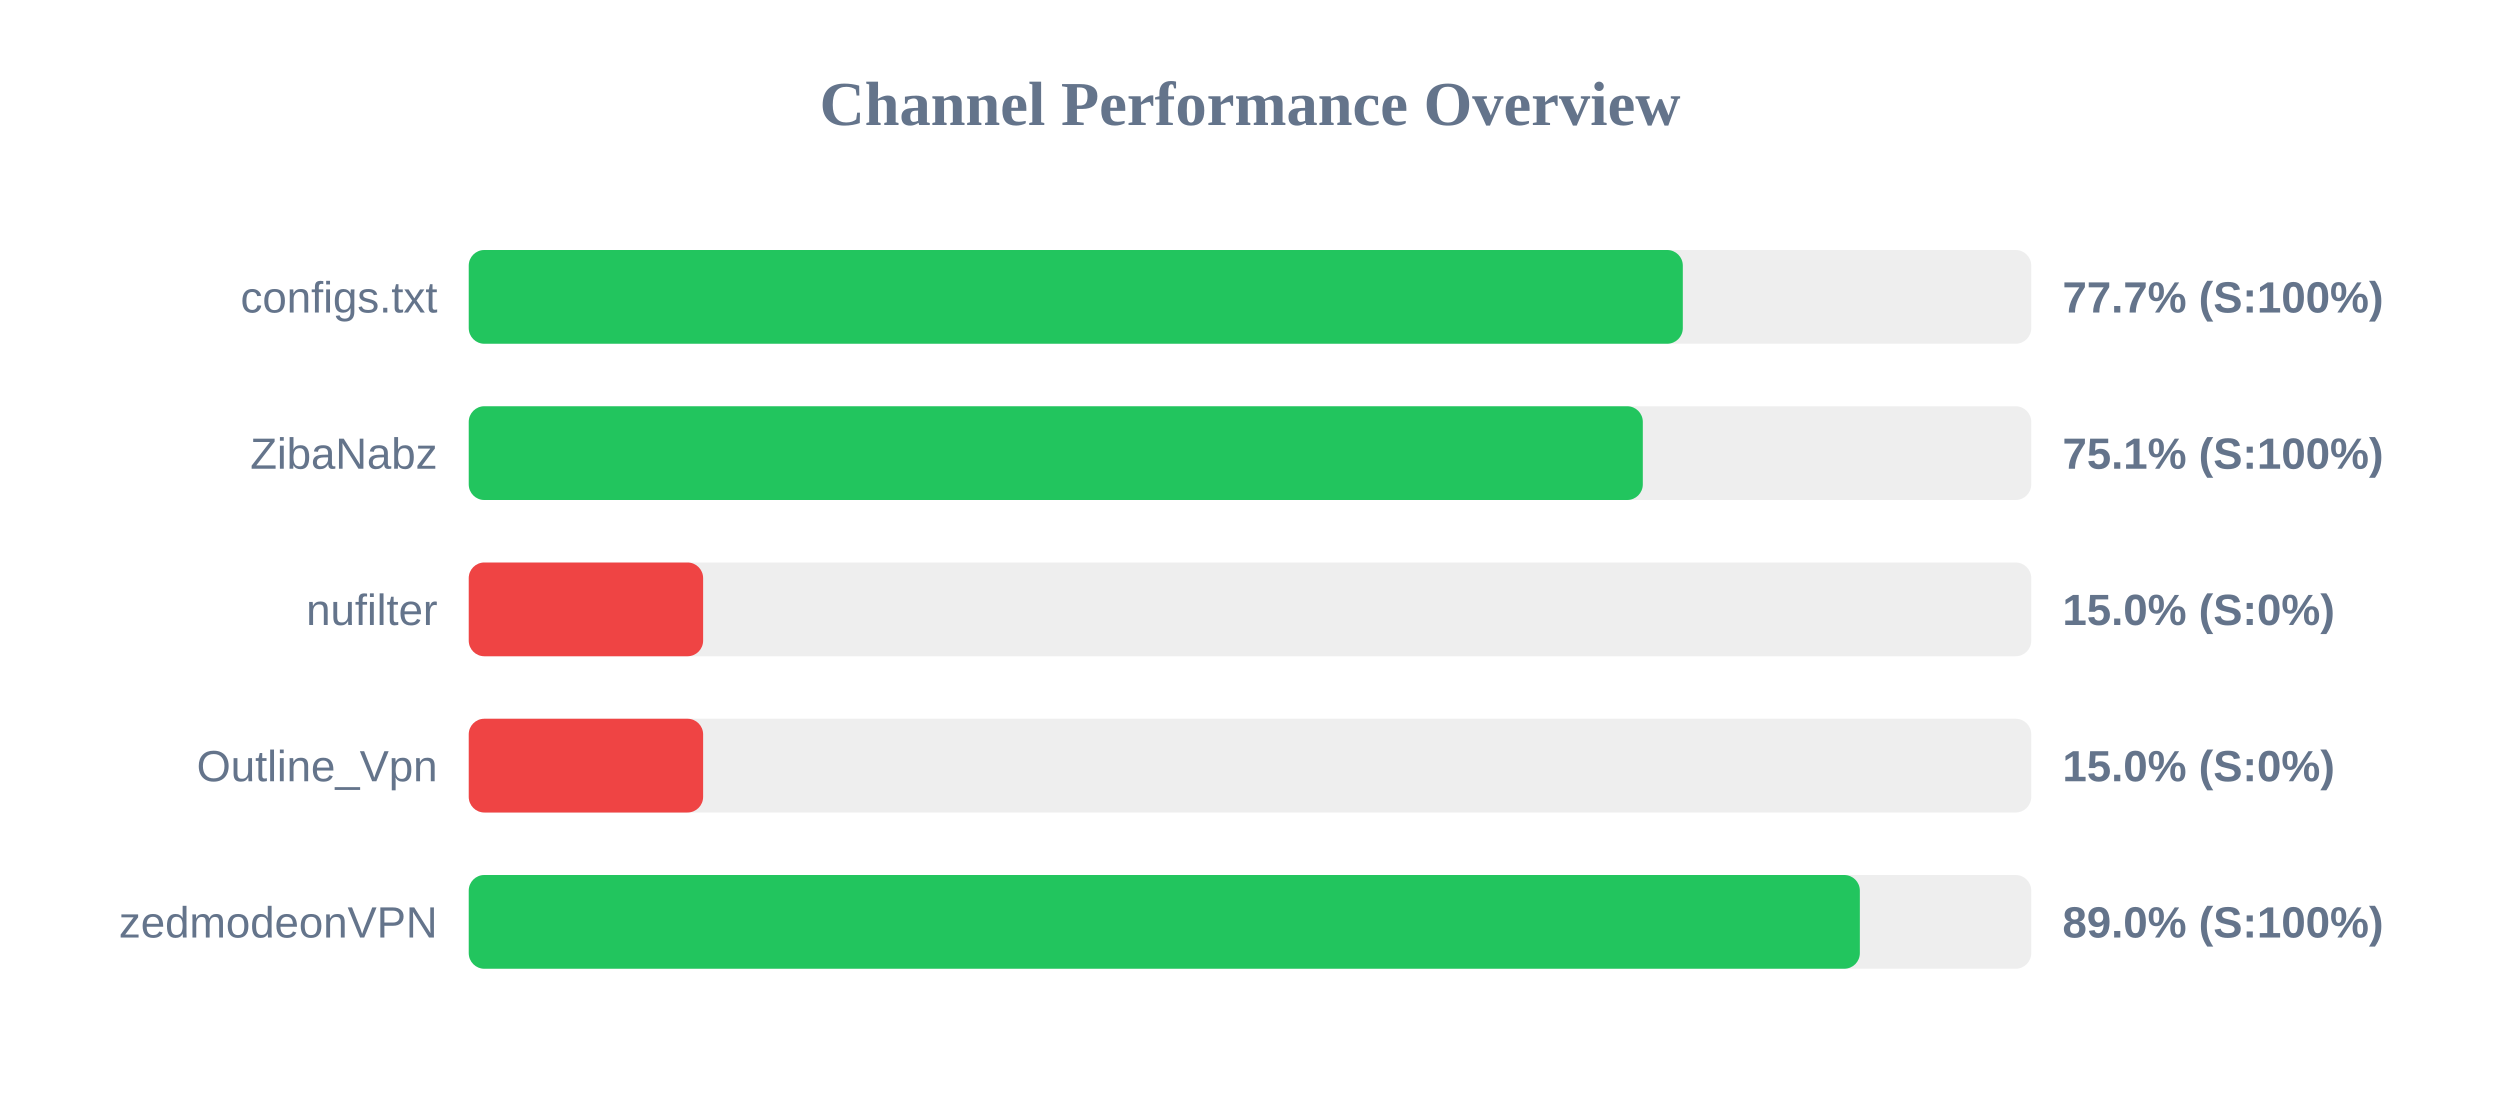
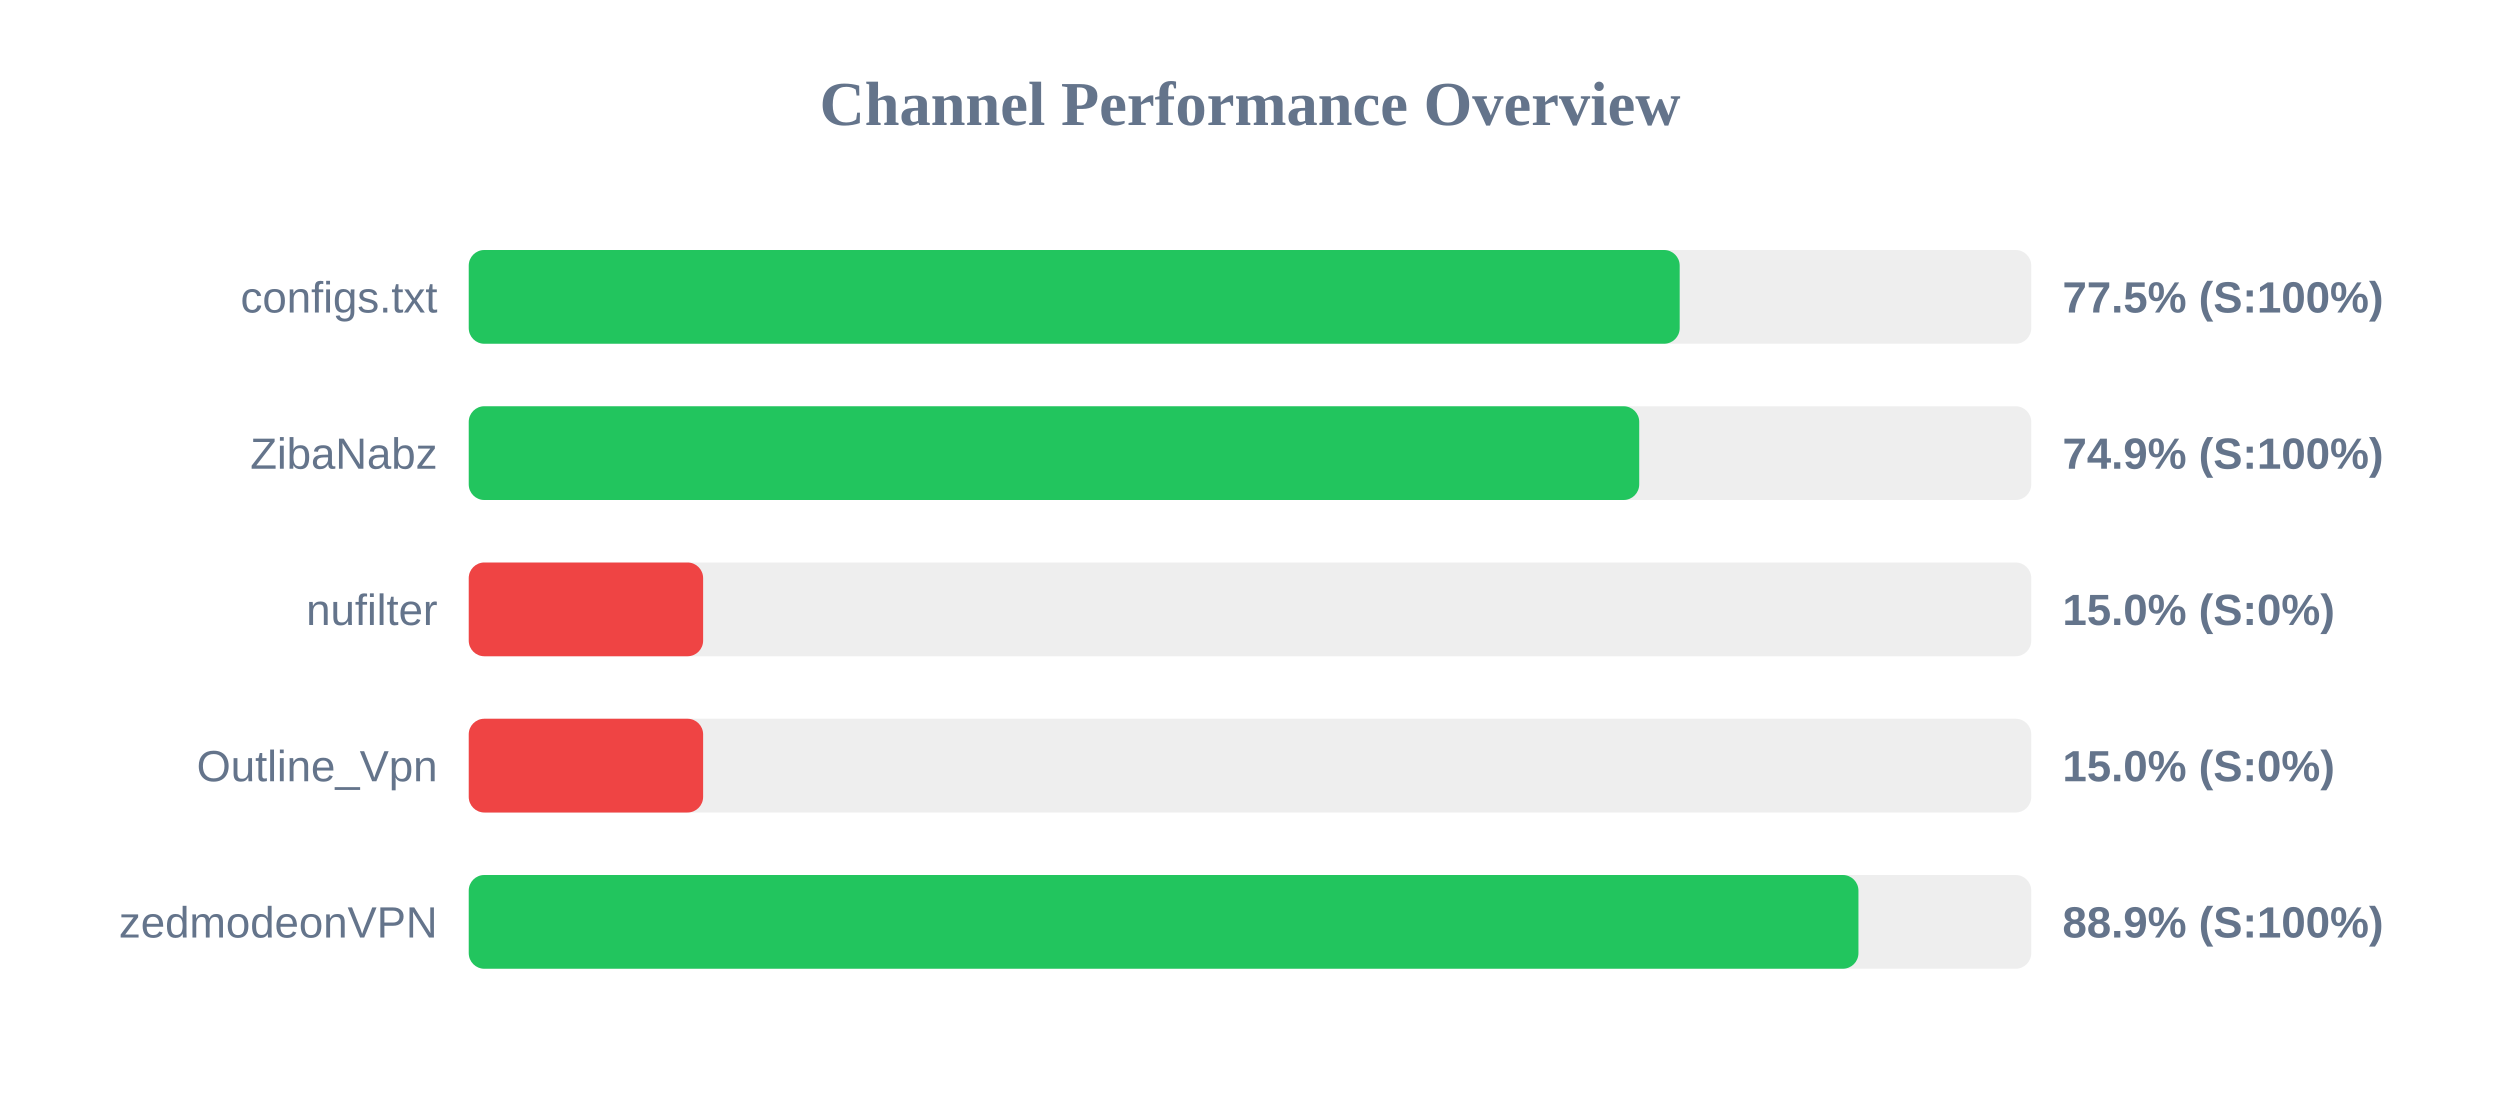
<svg xmlns="http://www.w3.org/2000/svg" width="800" height="350" version="1.1">
  <style>
        .row { font: 14px Arial; fill: #64748b; }
        .score { font: bold 14px Arial; fill: #64748b; }
    </style>
  <text x="400" y="40" text-anchor="middle" font-size="20px" font-weight="bold" fill="#64748b">Channel Performance Overview</text>
  <rect x="150" y="80" width="500" height="30" fill="#eee" rx="5" />
-   <rect x="150" y="80" width="388.5" height="30" fill="#22c55e" rx="5" />
+   <rect x="150" y="80" width="387.5" height="30" fill="#22c55e" rx="5" />
  <text x="140" y="100" text-anchor="end" class="row">configs.txt</text>
-   <text x="660" y="100" text-anchor="start" class="score">77.7% (S:100%)</text>
+   <text x="660" y="100" text-anchor="start" class="score">77.5% (S:100%)</text>
  <rect x="150" y="130" width="500" height="30" fill="#eee" rx="5" />
-   <rect x="150" y="130" width="375.7" height="30" fill="#22c55e" rx="5" />
+   <rect x="150" y="130" width="374.55" height="30" fill="#22c55e" rx="5" />
  <text x="140" y="150" text-anchor="end" class="row">ZibaNabz</text>
-   <text x="660" y="150" text-anchor="start" class="score">75.1% (S:100%)</text>
+   <text x="660" y="150" text-anchor="start" class="score">74.9% (S:100%)</text>
  <rect x="150" y="180" width="500" height="30" fill="#eee" rx="5" />
  <rect x="150" y="180" width="75.0" height="30" fill="#ef4444" rx="5" />
  <text x="140" y="200" text-anchor="end" class="row">nufilter</text>
  <text x="660" y="200" text-anchor="start" class="score">15.0% (S:0%)</text>
  <rect x="150" y="230" width="500" height="30" fill="#eee" rx="5" />
  <rect x="150" y="230" width="75.0" height="30" fill="#ef4444" rx="5" />
  <text x="140" y="250" text-anchor="end" class="row">Outline_Vpn</text>
  <text x="660" y="250" text-anchor="start" class="score">15.0% (S:0%)</text>
  <rect x="150" y="280" width="500" height="30" fill="#eee" rx="5" />
-   <rect x="150" y="280" width="445.15" height="30" fill="#22c55e" rx="5" />
+   <rect x="150" y="280" width="444.7" height="30" fill="#22c55e" rx="5" />
  <text x="140" y="300" text-anchor="end" class="row">zedmodeonVPN</text>
-   <text x="660" y="300" text-anchor="start" class="score">89.0% (S:100%)</text>
+   <text x="660" y="300" text-anchor="start" class="score">88.9% (S:100%)</text>
</svg>
